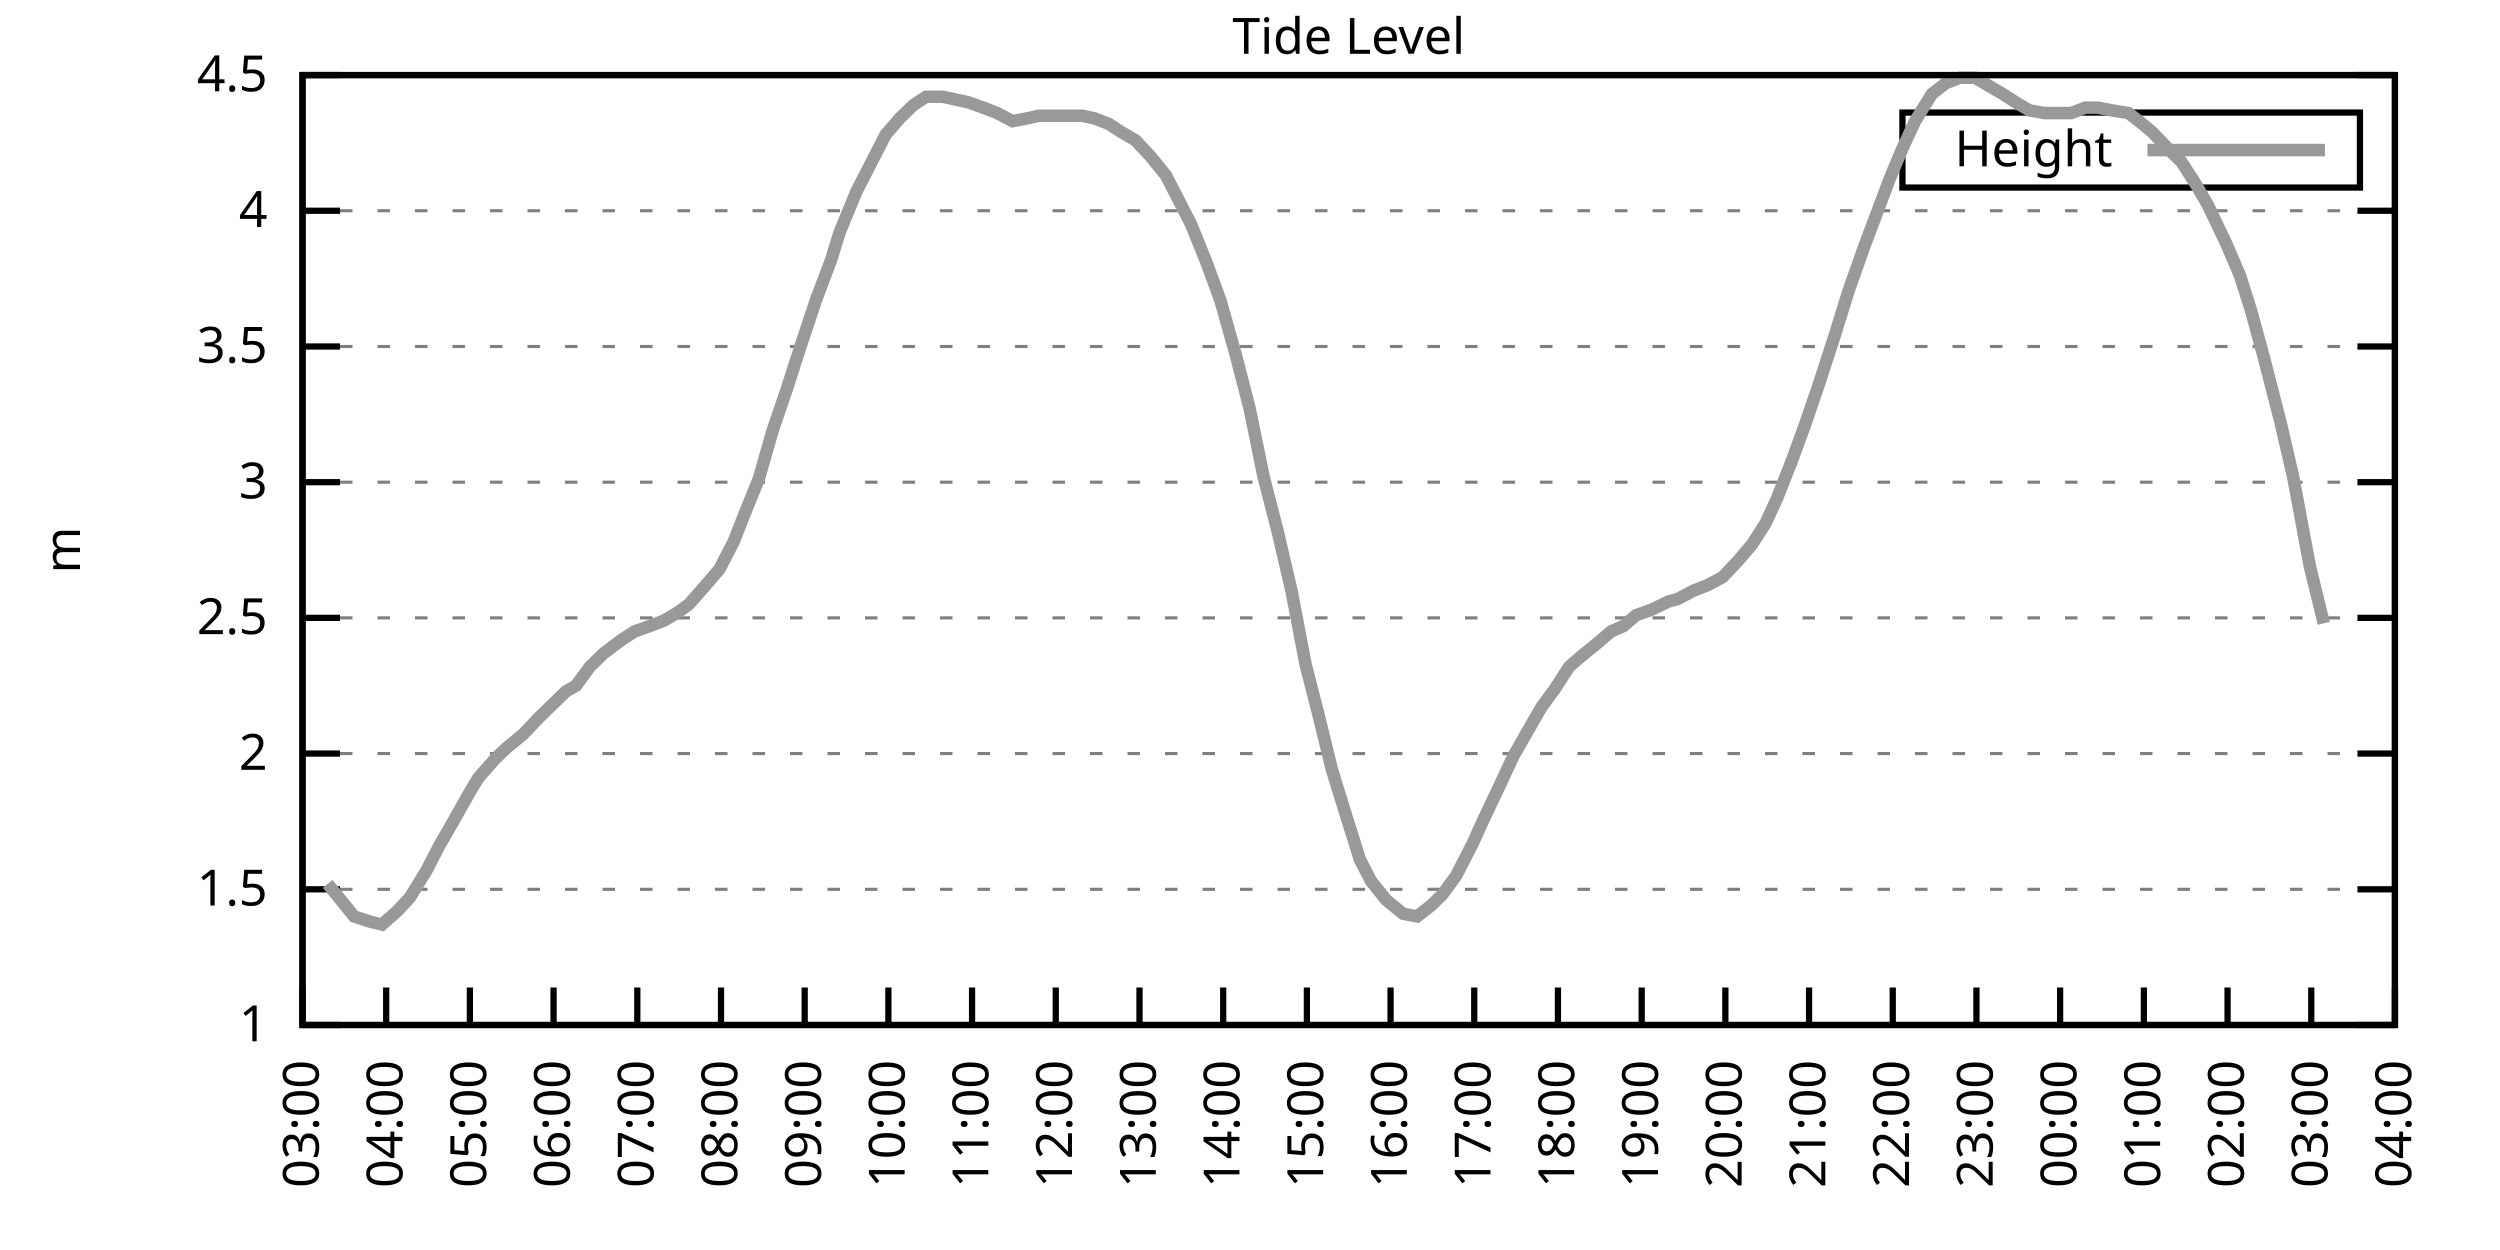
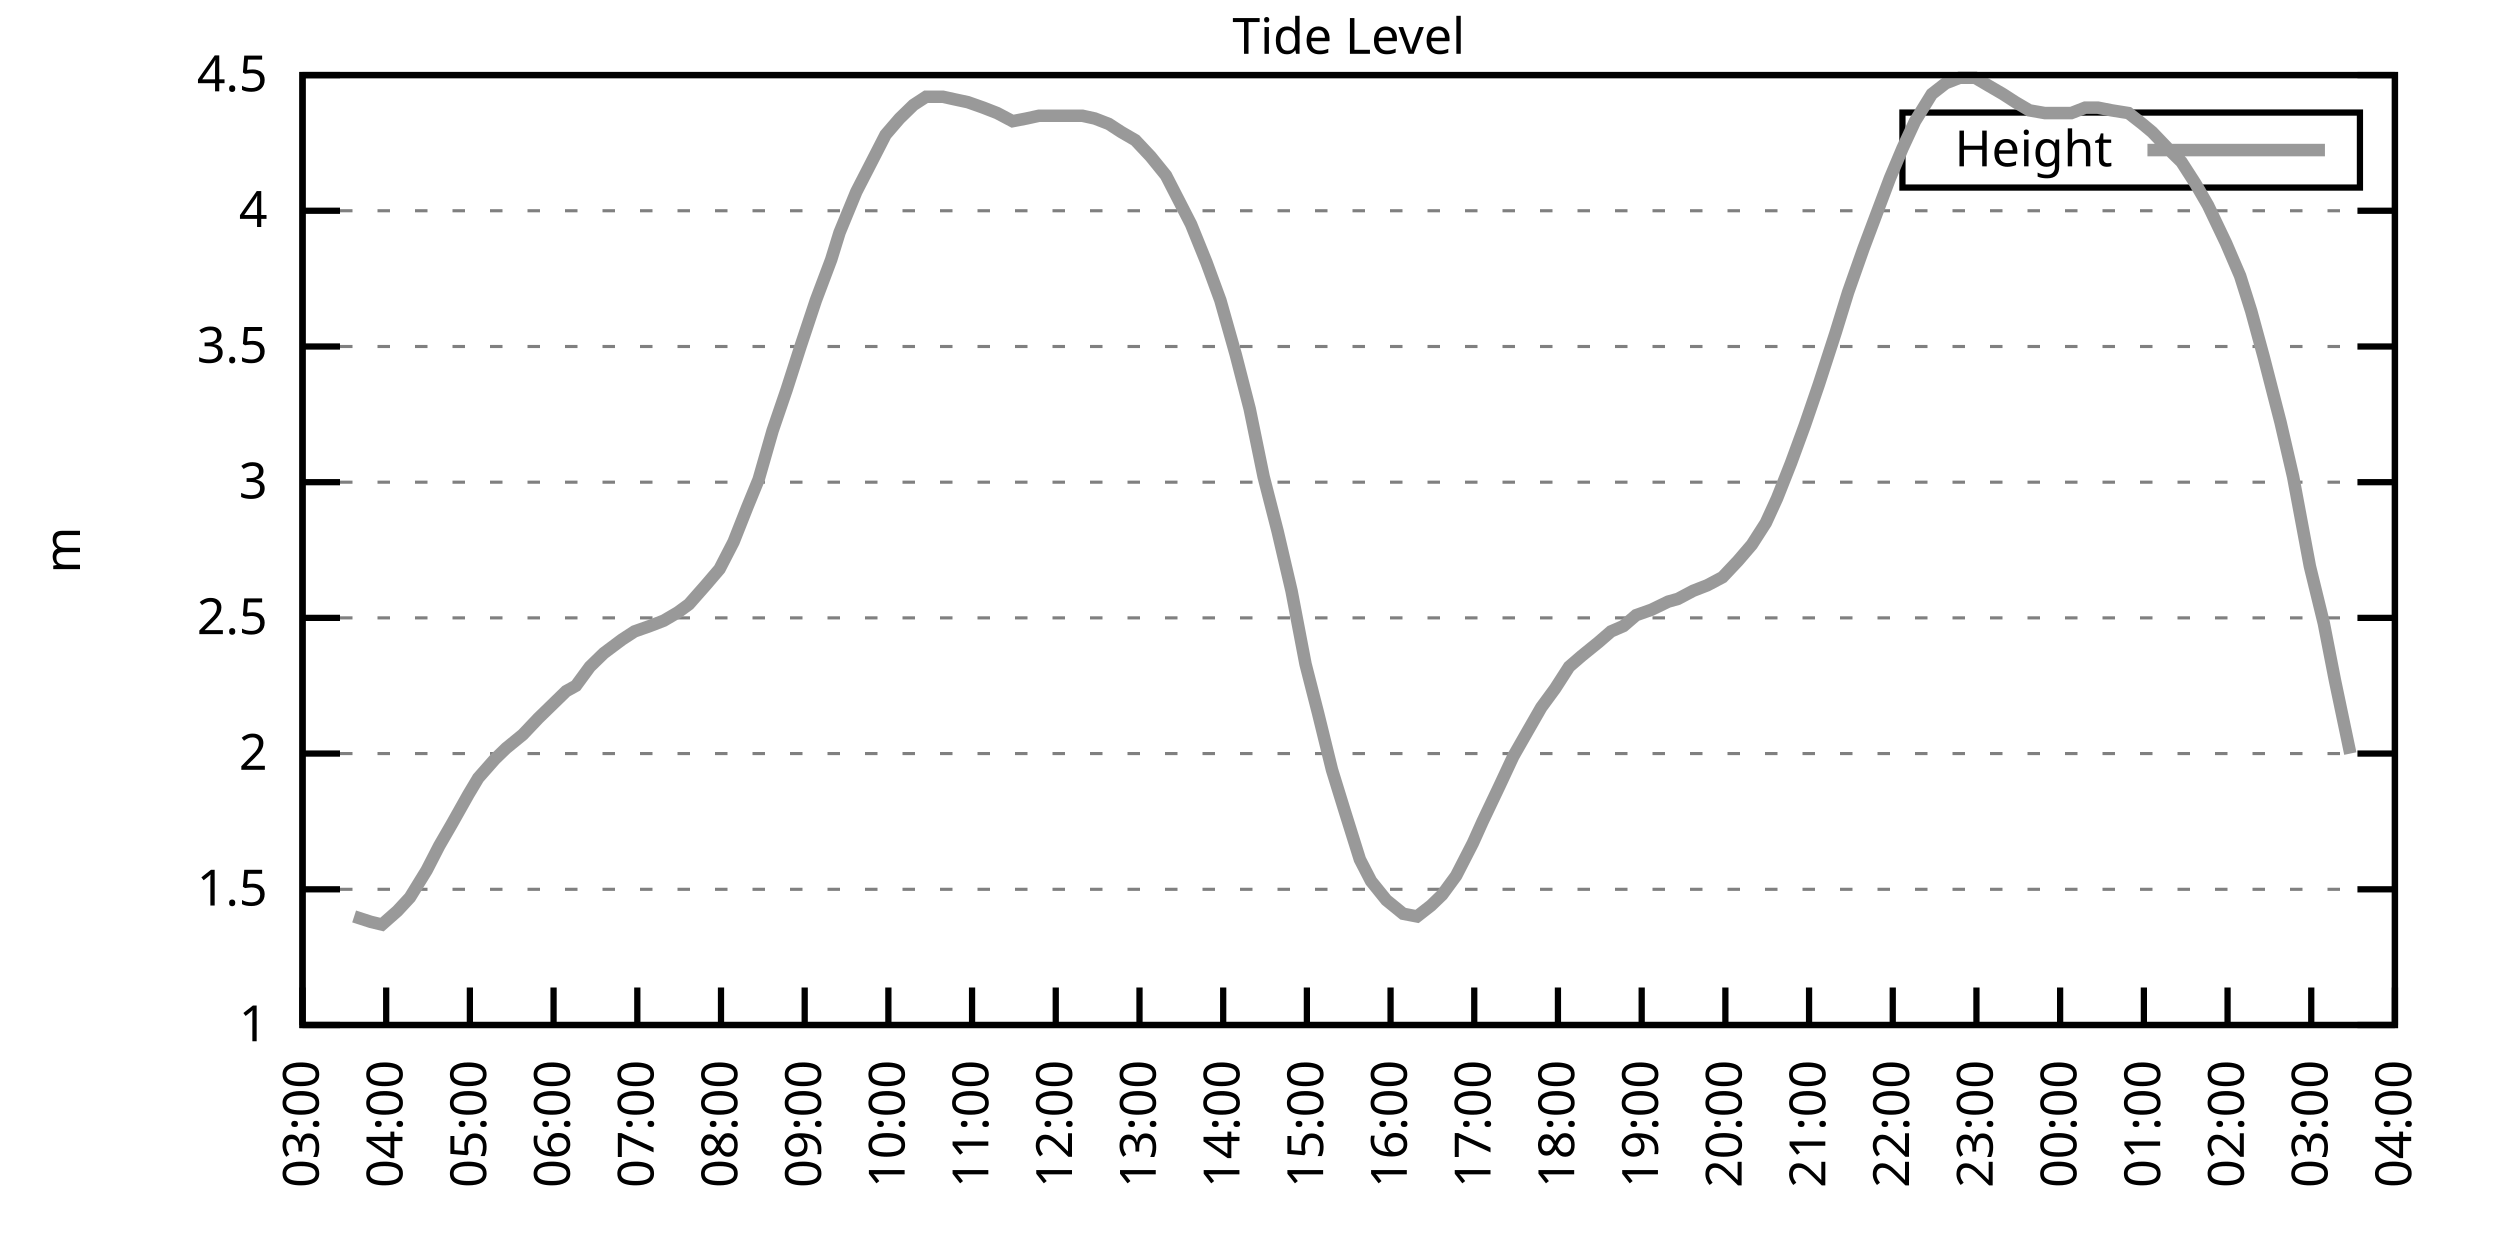
<svg xmlns="http://www.w3.org/2000/svg" xmlns:xlink="http://www.w3.org/1999/xlink" width="400" height="200" viewBox="0 0 400 200">
  <g id="gnuplot_canvas">
    <rect x="0" y="0" width="400" height="200" fill="none" />
    <defs>
      <circle id="gpDot" r="0.5" stroke-width="0.5" stroke="currentColor" />
      <path id="gpPt0" stroke-width="0.333" stroke="currentColor" d="M-1,0 h2 M0,-1 v2" />
      <path id="gpPt1" stroke-width="0.333" stroke="currentColor" d="M-1,-1 L1,1 M1,-1 L-1,1" />
      <path id="gpPt2" stroke-width="0.333" stroke="currentColor" d="M-1,0 L1,0 M0,-1 L0,1 M-1,-1 L1,1 M-1,1 L1,-1" />
      <rect id="gpPt3" stroke-width="0.333" stroke="currentColor" x="-1" y="-1" width="2" height="2" />
      <rect id="gpPt4" stroke-width="0.333" stroke="currentColor" fill="currentColor" x="-1" y="-1" width="2" height="2" />
      <circle id="gpPt5" stroke-width="0.333" stroke="currentColor" cx="0" cy="0" r="1" />
      <use xlink:href="#gpPt5" id="gpPt6" fill="currentColor" stroke="none" />
      <path id="gpPt7" stroke-width="0.333" stroke="currentColor" d="M0,-1.33 L-1.33,0.67 L1.33,0.67 z" />
      <use xlink:href="#gpPt7" id="gpPt8" fill="currentColor" stroke="none" />
      <use xlink:href="#gpPt7" id="gpPt9" stroke="currentColor" transform="rotate(180)" />
      <use xlink:href="#gpPt9" id="gpPt10" fill="currentColor" stroke="none" />
      <use xlink:href="#gpPt3" id="gpPt11" stroke="currentColor" transform="rotate(45)" />
      <use xlink:href="#gpPt11" id="gpPt12" fill="currentColor" stroke="none" />
      <path id="gpPt13" stroke-width="0.333" stroke="currentColor" d="M0,1.330 L1.265,0.411 L0.782,-1.067 L-0.782,-1.076 L-1.265,0.411 z" />
      <use xlink:href="#gpPt13" id="gpPt14" fill="currentColor" stroke="none" />
      <filter id="textbox" filterUnits="objectBoundingBox" x="0" y="0" height="1" width="1">
        <feFlood flood-color="white" flood-opacity="1" result="bgnd" />
        <feComposite in="SourceGraphic" in2="bgnd" operator="atop" />
      </filter>
      <filter id="greybox" filterUnits="objectBoundingBox" x="0" y="0" height="1" width="1">
        <feFlood flood-color="lightgrey" flood-opacity="1" result="grey" />
        <feComposite in="SourceGraphic" in2="grey" operator="atop" />
      </filter>
    </defs>
    <g fill="none" color="white" stroke="currentColor" stroke-width="1.00" stroke-linecap="butt" stroke-linejoin="miter">
</g>
    <g fill="none" color="black" stroke="currentColor" stroke-width="1.00" stroke-linecap="butt" stroke-linejoin="miter">
      <g stroke="none" shape-rendering="crispEdges">
        <polygon fill="rgb(255, 255, 255)" points="48.40,164.00 383.18,164.00 383.18,12.02 48.40,12.02 " />
      </g>
    </g>
    <g fill="none" color="black" stroke="currentColor" stroke-width="1.00" stroke-linecap="butt" stroke-linejoin="miter">
</g>
    <g fill="none" color="black" stroke="black" stroke-width="0.50" stroke-linecap="butt" stroke-linejoin="miter">
</g>
    <g fill="none" color="gray" stroke="currentColor" stroke-width="0.50" stroke-linecap="butt" stroke-linejoin="miter">
      <path stroke="gray" stroke-dasharray="2,4" class="gridline" d="M48.40,164.00 L383.19,164.00  " />
    </g>
    <g fill="none" color="gray" stroke="gray" stroke-width="1.00" stroke-linecap="butt" stroke-linejoin="miter">
</g>
    <g fill="none" color="black" stroke="currentColor" stroke-width="1.00" stroke-linecap="butt" stroke-linejoin="miter">
      <path stroke="black" d="M48.40,164.00 L54.40,164.00 M383.19,164.00 L377.19,164.00  " />
      <g transform="translate(42.80,166.60)" stroke="none" fill="black" font-family="Sans" font-size="8.00" text-anchor="end">
        <text>
          <tspan font-family="Sans"> 1</tspan>
        </text>
      </g>
    </g>
    <g fill="none" color="black" stroke="currentColor" stroke-width="1.00" stroke-linecap="butt" stroke-linejoin="miter">
</g>
    <g fill="none" color="black" stroke="black" stroke-width="0.50" stroke-linecap="butt" stroke-linejoin="miter">
</g>
    <g fill="none" color="gray" stroke="currentColor" stroke-width="0.50" stroke-linecap="butt" stroke-linejoin="miter">
      <path stroke="gray" stroke-dasharray="2,4" class="gridline" d="M48.40,142.29 L383.19,142.29  " />
    </g>
    <g fill="none" color="gray" stroke="gray" stroke-width="1.00" stroke-linecap="butt" stroke-linejoin="miter">
</g>
    <g fill="none" color="black" stroke="currentColor" stroke-width="1.00" stroke-linecap="butt" stroke-linejoin="miter">
      <path stroke="black" d="M48.40,142.29 L54.40,142.29 M383.19,142.29 L377.19,142.29  " />
      <g transform="translate(42.80,144.89)" stroke="none" fill="black" font-family="Sans" font-size="8.00" text-anchor="end">
        <text>
          <tspan font-family="Sans"> 1.5</tspan>
        </text>
      </g>
    </g>
    <g fill="none" color="black" stroke="currentColor" stroke-width="1.00" stroke-linecap="butt" stroke-linejoin="miter">
</g>
    <g fill="none" color="black" stroke="black" stroke-width="0.50" stroke-linecap="butt" stroke-linejoin="miter">
</g>
    <g fill="none" color="gray" stroke="currentColor" stroke-width="0.50" stroke-linecap="butt" stroke-linejoin="miter">
      <path stroke="gray" stroke-dasharray="2,4" class="gridline" d="M48.40,120.57 L383.19,120.57  " />
    </g>
    <g fill="none" color="gray" stroke="gray" stroke-width="1.00" stroke-linecap="butt" stroke-linejoin="miter">
</g>
    <g fill="none" color="black" stroke="currentColor" stroke-width="1.00" stroke-linecap="butt" stroke-linejoin="miter">
      <path stroke="black" d="M48.40,120.57 L54.40,120.57 M383.19,120.57 L377.19,120.57  " />
      <g transform="translate(42.80,123.17)" stroke="none" fill="black" font-family="Sans" font-size="8.00" text-anchor="end">
        <text>
          <tspan font-family="Sans"> 2</tspan>
        </text>
      </g>
    </g>
    <g fill="none" color="black" stroke="currentColor" stroke-width="1.00" stroke-linecap="butt" stroke-linejoin="miter">
</g>
    <g fill="none" color="black" stroke="black" stroke-width="0.50" stroke-linecap="butt" stroke-linejoin="miter">
</g>
    <g fill="none" color="gray" stroke="currentColor" stroke-width="0.50" stroke-linecap="butt" stroke-linejoin="miter">
      <path stroke="gray" stroke-dasharray="2,4" class="gridline" d="M48.40,98.86 L383.19,98.86  " />
    </g>
    <g fill="none" color="gray" stroke="gray" stroke-width="1.00" stroke-linecap="butt" stroke-linejoin="miter">
</g>
    <g fill="none" color="black" stroke="currentColor" stroke-width="1.00" stroke-linecap="butt" stroke-linejoin="miter">
      <path stroke="black" d="M48.40,98.86 L54.40,98.86 M383.19,98.86 L377.19,98.86  " />
      <g transform="translate(42.80,101.46)" stroke="none" fill="black" font-family="Sans" font-size="8.00" text-anchor="end">
        <text>
          <tspan font-family="Sans"> 2.5</tspan>
        </text>
      </g>
    </g>
    <g fill="none" color="black" stroke="currentColor" stroke-width="1.00" stroke-linecap="butt" stroke-linejoin="miter">
</g>
    <g fill="none" color="black" stroke="black" stroke-width="0.50" stroke-linecap="butt" stroke-linejoin="miter">
</g>
    <g fill="none" color="gray" stroke="currentColor" stroke-width="0.50" stroke-linecap="butt" stroke-linejoin="miter">
      <path stroke="gray" stroke-dasharray="2,4" class="gridline" d="M48.40,77.15 L383.19,77.15  " />
    </g>
    <g fill="none" color="gray" stroke="gray" stroke-width="1.00" stroke-linecap="butt" stroke-linejoin="miter">
</g>
    <g fill="none" color="black" stroke="currentColor" stroke-width="1.00" stroke-linecap="butt" stroke-linejoin="miter">
      <path stroke="black" d="M48.40,77.15 L54.40,77.15 M383.19,77.15 L377.19,77.15  " />
      <g transform="translate(42.80,79.75)" stroke="none" fill="black" font-family="Sans" font-size="8.00" text-anchor="end">
        <text>
          <tspan font-family="Sans"> 3</tspan>
        </text>
      </g>
    </g>
    <g fill="none" color="black" stroke="currentColor" stroke-width="1.00" stroke-linecap="butt" stroke-linejoin="miter">
</g>
    <g fill="none" color="black" stroke="black" stroke-width="0.50" stroke-linecap="butt" stroke-linejoin="miter">
</g>
    <g fill="none" color="gray" stroke="currentColor" stroke-width="0.50" stroke-linecap="butt" stroke-linejoin="miter">
      <path stroke="gray" stroke-dasharray="2,4" class="gridline" d="M48.40,55.44 L383.19,55.44  " />
    </g>
    <g fill="none" color="gray" stroke="gray" stroke-width="1.00" stroke-linecap="butt" stroke-linejoin="miter">
</g>
    <g fill="none" color="black" stroke="currentColor" stroke-width="1.00" stroke-linecap="butt" stroke-linejoin="miter">
      <path stroke="black" d="M48.40,55.44 L54.40,55.44 M383.19,55.44 L377.19,55.44  " />
      <g transform="translate(42.80,58.04)" stroke="none" fill="black" font-family="Sans" font-size="8.00" text-anchor="end">
        <text>
          <tspan font-family="Sans"> 3.5</tspan>
        </text>
      </g>
    </g>
    <g fill="none" color="black" stroke="currentColor" stroke-width="1.00" stroke-linecap="butt" stroke-linejoin="miter">
</g>
    <g fill="none" color="black" stroke="black" stroke-width="0.50" stroke-linecap="butt" stroke-linejoin="miter">
</g>
    <g fill="none" color="gray" stroke="currentColor" stroke-width="0.50" stroke-linecap="butt" stroke-linejoin="miter">
      <path stroke="gray" stroke-dasharray="2,4" class="gridline" d="M48.40,33.72 L383.19,33.72  " />
    </g>
    <g fill="none" color="gray" stroke="gray" stroke-width="1.00" stroke-linecap="butt" stroke-linejoin="miter">
</g>
    <g fill="none" color="black" stroke="currentColor" stroke-width="1.00" stroke-linecap="butt" stroke-linejoin="miter">
      <path stroke="black" d="M48.40,33.72 L54.40,33.72 M383.19,33.72 L377.19,33.72  " />
      <g transform="translate(42.80,36.32)" stroke="none" fill="black" font-family="Sans" font-size="8.00" text-anchor="end">
        <text>
          <tspan font-family="Sans"> 4</tspan>
        </text>
      </g>
    </g>
    <g fill="none" color="black" stroke="currentColor" stroke-width="1.00" stroke-linecap="butt" stroke-linejoin="miter">
</g>
    <g fill="none" color="black" stroke="black" stroke-width="0.50" stroke-linecap="butt" stroke-linejoin="miter">
</g>
    <g fill="none" color="gray" stroke="currentColor" stroke-width="0.50" stroke-linecap="butt" stroke-linejoin="miter">
      <path stroke="gray" stroke-dasharray="2,4" class="gridline" d="M48.40,12.01 L383.19,12.01  " />
    </g>
    <g fill="none" color="gray" stroke="gray" stroke-width="1.00" stroke-linecap="butt" stroke-linejoin="miter">
</g>
    <g fill="none" color="black" stroke="currentColor" stroke-width="1.00" stroke-linecap="butt" stroke-linejoin="miter">
      <path stroke="black" d="M48.40,12.01 L54.40,12.01 M383.19,12.01 L377.19,12.01  " />
      <g transform="translate(42.80,14.61)" stroke="none" fill="black" font-family="Sans" font-size="8.00" text-anchor="end">
        <text>
          <tspan font-family="Sans"> 4.5</tspan>
        </text>
      </g>
    </g>
    <g fill="none" color="black" stroke="currentColor" stroke-width="1.00" stroke-linecap="butt" stroke-linejoin="miter">
      <path stroke="black" d="M48.40,164.00 L48.40,158.00  " />
      <g transform="translate(51.00,169.60) rotate(270.00)" stroke="none" fill="black" font-family="Sans" font-size="8.00" text-anchor="end">
        <text>
          <tspan font-family="Sans">03:00</tspan>
        </text>
      </g>
    </g>
    <g fill="none" color="black" stroke="currentColor" stroke-width="1.00" stroke-linecap="butt" stroke-linejoin="miter">
      <path stroke="black" d="M61.79,164.00 L61.79,158.00  " />
      <g transform="translate(64.39,169.60) rotate(270.00)" stroke="none" fill="black" font-family="Sans" font-size="8.00" text-anchor="end">
        <text>
          <tspan font-family="Sans">04:00</tspan>
        </text>
      </g>
    </g>
    <g fill="none" color="black" stroke="currentColor" stroke-width="1.00" stroke-linecap="butt" stroke-linejoin="miter">
      <path stroke="black" d="M75.18,164.00 L75.18,158.00  " />
      <g transform="translate(77.78,169.60) rotate(270.00)" stroke="none" fill="black" font-family="Sans" font-size="8.00" text-anchor="end">
        <text>
          <tspan font-family="Sans">05:00</tspan>
        </text>
      </g>
    </g>
    <g fill="none" color="black" stroke="currentColor" stroke-width="1.00" stroke-linecap="butt" stroke-linejoin="miter">
      <path stroke="black" d="M88.57,164.00 L88.57,158.00  " />
      <g transform="translate(91.17,169.60) rotate(270.00)" stroke="none" fill="black" font-family="Sans" font-size="8.00" text-anchor="end">
        <text>
          <tspan font-family="Sans">06:00</tspan>
        </text>
      </g>
    </g>
    <g fill="none" color="black" stroke="currentColor" stroke-width="1.00" stroke-linecap="butt" stroke-linejoin="miter">
      <path stroke="black" d="M101.97,164.00 L101.97,158.00  " />
      <g transform="translate(104.57,169.60) rotate(270.00)" stroke="none" fill="black" font-family="Sans" font-size="8.00" text-anchor="end">
        <text>
          <tspan font-family="Sans">07:00</tspan>
        </text>
      </g>
    </g>
    <g fill="none" color="black" stroke="currentColor" stroke-width="1.00" stroke-linecap="butt" stroke-linejoin="miter">
      <path stroke="black" d="M115.36,164.00 L115.36,158.00  " />
      <g transform="translate(117.96,169.60) rotate(270.00)" stroke="none" fill="black" font-family="Sans" font-size="8.00" text-anchor="end">
        <text>
          <tspan font-family="Sans">08:00</tspan>
        </text>
      </g>
    </g>
    <g fill="none" color="black" stroke="currentColor" stroke-width="1.00" stroke-linecap="butt" stroke-linejoin="miter">
      <path stroke="black" d="M128.75,164.00 L128.75,158.00  " />
      <g transform="translate(131.35,169.60) rotate(270.00)" stroke="none" fill="black" font-family="Sans" font-size="8.00" text-anchor="end">
        <text>
          <tspan font-family="Sans">09:00</tspan>
        </text>
      </g>
    </g>
    <g fill="none" color="black" stroke="currentColor" stroke-width="1.00" stroke-linecap="butt" stroke-linejoin="miter">
      <path stroke="black" d="M142.14,164.00 L142.14,158.00  " />
      <g transform="translate(144.74,169.60) rotate(270.00)" stroke="none" fill="black" font-family="Sans" font-size="8.00" text-anchor="end">
        <text>
          <tspan font-family="Sans">10:00</tspan>
        </text>
      </g>
    </g>
    <g fill="none" color="black" stroke="currentColor" stroke-width="1.00" stroke-linecap="butt" stroke-linejoin="miter">
      <path stroke="black" d="M155.53,164.00 L155.53,158.00  " />
      <g transform="translate(158.13,169.60) rotate(270.00)" stroke="none" fill="black" font-family="Sans" font-size="8.00" text-anchor="end">
        <text>
          <tspan font-family="Sans">11:00</tspan>
        </text>
      </g>
    </g>
    <g fill="none" color="black" stroke="currentColor" stroke-width="1.00" stroke-linecap="butt" stroke-linejoin="miter">
      <path stroke="black" d="M168.92,164.00 L168.92,158.00  " />
      <g transform="translate(171.52,169.60) rotate(270.00)" stroke="none" fill="black" font-family="Sans" font-size="8.00" text-anchor="end">
        <text>
          <tspan font-family="Sans">12:00</tspan>
        </text>
      </g>
    </g>
    <g fill="none" color="black" stroke="currentColor" stroke-width="1.00" stroke-linecap="butt" stroke-linejoin="miter">
      <path stroke="black" d="M182.32,164.00 L182.32,158.00  " />
      <g transform="translate(184.92,169.60) rotate(270.00)" stroke="none" fill="black" font-family="Sans" font-size="8.00" text-anchor="end">
        <text>
          <tspan font-family="Sans">13:00</tspan>
        </text>
      </g>
    </g>
    <g fill="none" color="black" stroke="currentColor" stroke-width="1.00" stroke-linecap="butt" stroke-linejoin="miter">
      <path stroke="black" d="M195.71,164.00 L195.71,158.00  " />
      <g transform="translate(198.31,169.60) rotate(270.00)" stroke="none" fill="black" font-family="Sans" font-size="8.00" text-anchor="end">
        <text>
          <tspan font-family="Sans">14:00</tspan>
        </text>
      </g>
    </g>
    <g fill="none" color="black" stroke="currentColor" stroke-width="1.00" stroke-linecap="butt" stroke-linejoin="miter">
      <path stroke="black" d="M209.10,164.00 L209.10,158.00  " />
      <g transform="translate(211.70,169.60) rotate(270.00)" stroke="none" fill="black" font-family="Sans" font-size="8.00" text-anchor="end">
        <text>
          <tspan font-family="Sans">15:00</tspan>
        </text>
      </g>
    </g>
    <g fill="none" color="black" stroke="currentColor" stroke-width="1.00" stroke-linecap="butt" stroke-linejoin="miter">
      <path stroke="black" d="M222.49,164.00 L222.49,158.00  " />
      <g transform="translate(225.09,169.60) rotate(270.00)" stroke="none" fill="black" font-family="Sans" font-size="8.00" text-anchor="end">
        <text>
          <tspan font-family="Sans">16:00</tspan>
        </text>
      </g>
    </g>
    <g fill="none" color="black" stroke="currentColor" stroke-width="1.00" stroke-linecap="butt" stroke-linejoin="miter">
      <path stroke="black" d="M235.88,164.00 L235.88,158.00  " />
      <g transform="translate(238.48,169.60) rotate(270.00)" stroke="none" fill="black" font-family="Sans" font-size="8.00" text-anchor="end">
        <text>
          <tspan font-family="Sans">17:00</tspan>
        </text>
      </g>
    </g>
    <g fill="none" color="black" stroke="currentColor" stroke-width="1.00" stroke-linecap="butt" stroke-linejoin="miter">
      <path stroke="black" d="M249.27,164.00 L249.27,158.00  " />
      <g transform="translate(251.87,169.60) rotate(270.00)" stroke="none" fill="black" font-family="Sans" font-size="8.00" text-anchor="end">
        <text>
          <tspan font-family="Sans">18:00</tspan>
        </text>
      </g>
    </g>
    <g fill="none" color="black" stroke="currentColor" stroke-width="1.00" stroke-linecap="butt" stroke-linejoin="miter">
      <path stroke="black" d="M262.67,164.00 L262.67,158.00  " />
      <g transform="translate(265.27,169.60) rotate(270.00)" stroke="none" fill="black" font-family="Sans" font-size="8.00" text-anchor="end">
        <text>
          <tspan font-family="Sans">19:00</tspan>
        </text>
      </g>
    </g>
    <g fill="none" color="black" stroke="currentColor" stroke-width="1.00" stroke-linecap="butt" stroke-linejoin="miter">
      <path stroke="black" d="M276.06,164.00 L276.06,158.00  " />
      <g transform="translate(278.66,169.60) rotate(270.00)" stroke="none" fill="black" font-family="Sans" font-size="8.00" text-anchor="end">
        <text>
          <tspan font-family="Sans">20:00</tspan>
        </text>
      </g>
    </g>
    <g fill="none" color="black" stroke="currentColor" stroke-width="1.00" stroke-linecap="butt" stroke-linejoin="miter">
      <path stroke="black" d="M289.45,164.00 L289.45,158.00  " />
      <g transform="translate(292.05,169.60) rotate(270.00)" stroke="none" fill="black" font-family="Sans" font-size="8.00" text-anchor="end">
        <text>
          <tspan font-family="Sans">21:00</tspan>
        </text>
      </g>
    </g>
    <g fill="none" color="black" stroke="currentColor" stroke-width="1.00" stroke-linecap="butt" stroke-linejoin="miter">
      <path stroke="black" d="M302.84,164.00 L302.84,158.00  " />
      <g transform="translate(305.44,169.60) rotate(270.00)" stroke="none" fill="black" font-family="Sans" font-size="8.00" text-anchor="end">
        <text>
          <tspan font-family="Sans">22:00</tspan>
        </text>
      </g>
    </g>
    <g fill="none" color="black" stroke="currentColor" stroke-width="1.00" stroke-linecap="butt" stroke-linejoin="miter">
      <path stroke="black" d="M316.23,164.00 L316.23,158.00  " />
      <g transform="translate(318.83,169.60) rotate(270.00)" stroke="none" fill="black" font-family="Sans" font-size="8.00" text-anchor="end">
        <text>
          <tspan font-family="Sans">23:00</tspan>
        </text>
      </g>
    </g>
    <g fill="none" color="black" stroke="currentColor" stroke-width="1.00" stroke-linecap="butt" stroke-linejoin="miter">
      <path stroke="black" d="M329.62,164.00 L329.62,158.00  " />
      <g transform="translate(332.22,169.60) rotate(270.00)" stroke="none" fill="black" font-family="Sans" font-size="8.00" text-anchor="end">
        <text>
          <tspan font-family="Sans">00:00</tspan>
        </text>
      </g>
    </g>
    <g fill="none" color="black" stroke="currentColor" stroke-width="1.00" stroke-linecap="butt" stroke-linejoin="miter">
      <path stroke="black" d="M343.02,164.00 L343.02,158.00  " />
      <g transform="translate(345.62,169.60) rotate(270.00)" stroke="none" fill="black" font-family="Sans" font-size="8.00" text-anchor="end">
        <text>
          <tspan font-family="Sans">01:00</tspan>
        </text>
      </g>
    </g>
    <g fill="none" color="black" stroke="currentColor" stroke-width="1.00" stroke-linecap="butt" stroke-linejoin="miter">
      <path stroke="black" d="M356.41,164.00 L356.41,158.00  " />
      <g transform="translate(359.01,169.60) rotate(270.00)" stroke="none" fill="black" font-family="Sans" font-size="8.00" text-anchor="end">
        <text>
          <tspan font-family="Sans">02:00</tspan>
        </text>
      </g>
    </g>
    <g fill="none" color="black" stroke="currentColor" stroke-width="1.00" stroke-linecap="butt" stroke-linejoin="miter">
      <path stroke="black" d="M369.80,164.00 L369.80,158.00  " />
      <g transform="translate(372.40,169.60) rotate(270.00)" stroke="none" fill="black" font-family="Sans" font-size="8.00" text-anchor="end">
        <text>
          <tspan font-family="Sans">03:00</tspan>
        </text>
      </g>
    </g>
    <g fill="none" color="black" stroke="currentColor" stroke-width="1.00" stroke-linecap="butt" stroke-linejoin="miter">
      <path stroke="black" d="M383.19,164.00 L383.19,158.00  " />
      <g transform="translate(385.79,169.60) rotate(270.00)" stroke="none" fill="black" font-family="Sans" font-size="8.00" text-anchor="end">
        <text>
          <tspan font-family="Sans">04:00</tspan>
        </text>
      </g>
    </g>
    <g fill="none" color="black" stroke="currentColor" stroke-width="1.00" stroke-linecap="butt" stroke-linejoin="miter">
</g>
    <g fill="none" color="black" stroke="currentColor" stroke-width="1.00" stroke-linecap="butt" stroke-linejoin="miter">
      <path stroke="black" d="M48.40,12.01 L48.40,164.00 L383.19,164.00 L383.19,12.01 L48.40,12.01 Z  " />
    </g>
    <g fill="none" color="black" stroke="currentColor" stroke-width="1.00" stroke-linecap="butt" stroke-linejoin="miter">
</g>
    <g fill="none" color="black" stroke="currentColor" stroke-width="1.00" stroke-linecap="butt" stroke-linejoin="miter">
      <path stroke="black" d="M304.39,30.01 L304.39,18.01 L377.59,18.01 L377.59,30.01 L304.39,30.01 Z  " />
    </g>
    <g id="Tide_level_plot_1">
      <g fill="none" color="white" stroke="black" stroke-width="2.00" stroke-linecap="butt" stroke-linejoin="miter">
</g>
      <g fill="none" color="black" stroke="currentColor" stroke-width="2.00" stroke-linecap="butt" stroke-linejoin="miter">
        <g transform="translate(337.99,26.61)" stroke="none" fill="black" font-family="Sans" font-size="8.00" text-anchor="end">
          <text>
            <tspan font-family="Sans">Height</tspan>
          </text>
        </g>
      </g>
      <g fill="none" color="black" stroke="currentColor" stroke-width="2.00" stroke-linecap="butt" stroke-linejoin="miter">
-         <path stroke="rgb(153, 153, 153)" d="M343.59,24.01 L371.99,24.01 M52.42,141.42 L54.20,143.59 L56.66,146.63 L59.34,147.50 L61.12,147.93 L63.58,145.76   L65.59,143.59 L68.26,139.25 L70.27,135.34 L72.28,131.86 L74.96,127.09 L76.52,124.48 L79.20,121.44 L80.99,119.71   L83.66,117.53 L86.12,114.93 L87.91,113.19 L90.58,110.59 L92.15,109.72 L94.38,106.68 L96.61,104.51 L99.51,102.34   L101.52,101.03 L103.98,100.16 L106.21,99.30 L108.44,97.99 L110.22,96.69 L112.90,93.65 L115.13,91.04 L117.37,86.70   L119.60,81.06 L121.38,76.71 L123.62,68.90 L125.85,62.38 L128.08,55.44 L130.54,48.05 L132.99,41.54 L134.33,37.20   L137.01,30.68 L139.24,26.34 L141.69,21.56 L143.93,18.96 L146.16,16.79 L148.17,15.48 L150.85,15.48 L152.85,15.92   L154.86,16.35 L157.32,17.22 L159.55,18.09 L162.01,19.39 L164.24,18.96 L166.25,18.52 L168.48,18.52 L170.49,18.52   L173.17,18.52 L175.17,18.96 L177.41,19.83 L179.41,21.13 L181.65,22.43 L184.10,25.04 L186.56,28.08 L188.57,31.99   L190.57,35.89 L193.03,41.97 L195.26,48.05 L197.72,56.74 L199.95,65.42 L202.18,76.28 L204.41,84.97 L206.64,94.52   L208.88,106.24 L210.88,114.06 L213.12,123.18 L215.13,129.69 L217.58,137.51 L219.37,140.98 L221.82,144.02 L224.50,146.20   L226.73,146.63 L228.96,144.89 L230.75,143.16 L232.98,140.12 L235.66,134.90 L237.22,131.43 L239.90,125.79 L242.13,121.01   L244.36,117.10 L246.60,113.19 L248.83,110.15 L251.06,106.68 L253.07,104.94 L255.75,102.77 L257.76,101.03 L259.76,100.16   L261.77,98.43 L264.23,97.56 L266.91,96.26 L268.47,95.82 L270.92,94.52 L273.16,93.65 L275.61,92.35 L278.07,89.74   L280.30,87.14 L282.53,83.66 L284.32,79.75 L286.55,74.11 L288.78,68.03 L291.01,61.52 L293.69,53.26 L295.70,46.75   L298.15,39.80 L299.94,35.03 L302.39,28.51 L304.40,23.73 L306.41,19.39 L309.09,15.05 L311.32,13.31 L313.55,12.44   L316.01,12.44 L318.24,13.75 L320.47,15.05 L322.48,16.35 L324.71,17.66 L327.17,18.09 L328.73,18.09 L331.41,18.09   L333.64,17.22 L335.65,17.22 L337.88,17.66 L340.56,18.09 L342.79,19.83 L344.35,21.13 L347.26,24.17 L349.04,25.91   L351.27,29.38 L353.28,32.85 L356.18,38.93 L358.42,44.15 L360.20,49.79 L362.21,57.17 L364.89,67.59 L366.90,76.28   L369.58,90.61 L371.81,99.73  " />
+         <path stroke="rgb(153, 153, 153)" d="M343.59,24.01 L371.99,24.01 M56.66,146.63 L59.34,147.50 L61.12,147.93 L63.58,145.76 L65.59,143.59 L68.26,139.25   L70.27,135.34 L72.28,131.86 L74.96,127.09 L76.52,124.48 L79.20,121.44 L80.99,119.71 L83.66,117.53 L86.12,114.93   L87.91,113.19 L90.58,110.59 L92.15,109.72 L94.38,106.68 L96.61,104.51 L99.51,102.34 L101.52,101.03 L103.98,100.16   L106.21,99.30 L108.44,97.99 L110.22,96.69 L112.90,93.65 L115.13,91.04 L117.37,86.70 L119.60,81.06 L121.38,76.71   L123.62,68.90 L125.85,62.38 L128.08,55.44 L130.54,48.05 L132.99,41.54 L134.33,37.20 L137.01,30.68 L139.24,26.34   L141.69,21.56 L143.93,18.96 L146.16,16.79 L148.17,15.48 L150.85,15.48 L152.85,15.92 L154.86,16.35 L157.32,17.22   L159.55,18.09 L162.01,19.39 L164.24,18.96 L166.25,18.52 L168.48,18.52 L170.49,18.52 L173.17,18.52 L175.17,18.96   L177.41,19.83 L179.41,21.13 L181.65,22.43 L184.10,25.04 L186.56,28.08 L188.57,31.99 L190.57,35.89 L193.03,41.97   L195.26,48.05 L197.72,56.74 L199.95,65.42 L202.18,76.28 L204.41,84.97 L206.64,94.52 L208.88,106.24 L210.88,114.06   L213.12,123.18 L215.13,129.69 L217.58,137.51 L219.37,140.98 L221.82,144.02 L224.50,146.20 L226.73,146.63 L228.96,144.89   L230.75,143.16 L232.98,140.12 L235.66,134.90 L237.22,131.43 L239.90,125.79 L242.13,121.01 L244.36,117.10 L246.60,113.19   L248.83,110.15 L251.06,106.68 L253.07,104.94 L255.75,102.77 L257.76,101.03 L259.76,100.16 L261.77,98.43 L264.23,97.56   L266.91,96.26 L268.47,95.82 L270.92,94.52 L273.16,93.65 L275.61,92.35 L278.07,89.74 L280.30,87.14 L282.53,83.66   L284.32,79.75 L286.55,74.11 L288.78,68.03 L291.01,61.52 L293.69,53.26 L295.70,46.75 L298.15,39.80 L299.94,35.03   L302.39,28.51 L304.40,23.73 L306.41,19.39 L309.09,15.05 L311.32,13.31 L313.55,12.44 L316.01,12.44 L318.24,13.75   L320.47,15.05 L322.48,16.35 L324.71,17.66 L327.17,18.09 L328.73,18.09 L331.41,18.09 L333.64,17.22 L335.65,17.22   L337.88,17.66 L340.56,18.09 L342.79,19.83 L344.35,21.13 L347.26,24.17 L349.04,25.91 L351.27,29.38 L353.28,32.85   L356.18,38.93 L358.42,44.15 L360.20,49.79 L362.21,57.17 L364.89,67.59 L366.90,76.28 L369.58,90.61 L371.81,99.73   L373.59,108.85 L376.05,120.57  " />
      </g>
    </g>
    <g fill="none" color="black" stroke="currentColor" stroke-width="2.00" stroke-linecap="butt" stroke-linejoin="miter">
</g>
    <g fill="none" color="black" stroke="black" stroke-width="1.00" stroke-linecap="butt" stroke-linejoin="miter">
</g>
    <g fill="none" color="black" stroke="currentColor" stroke-width="1.00" stroke-linecap="butt" stroke-linejoin="miter">
      <path stroke="black" d="M48.40,12.01 L48.40,164.00 L383.19,164.00 L383.19,12.01 L48.40,12.01 Z  " />
      <g transform="translate(12.80,88.01) rotate(270.00)" stroke="none" fill="black" font-family="Sans" font-size="8.00" text-anchor="middle">
        <text>
          <tspan font-family="Sans">m</tspan>
        </text>
      </g>
    </g>
    <g fill="none" color="black" stroke="currentColor" stroke-width="1.00" stroke-linecap="butt" stroke-linejoin="miter">
</g>
    <g fill="none" color="black" stroke="currentColor" stroke-width="1.00" stroke-linecap="butt" stroke-linejoin="miter">
      <g transform="translate(215.79,8.61)" stroke="none" fill="black" font-family="Sans" font-size="8.00" text-anchor="middle">
        <text>
          <tspan font-family="Sans">Tide Level</tspan>
        </text>
      </g>
    </g>
    <g fill="none" color="black" stroke="currentColor" stroke-width="1.00" stroke-linecap="butt" stroke-linejoin="miter">
</g>
  </g>
</svg>
